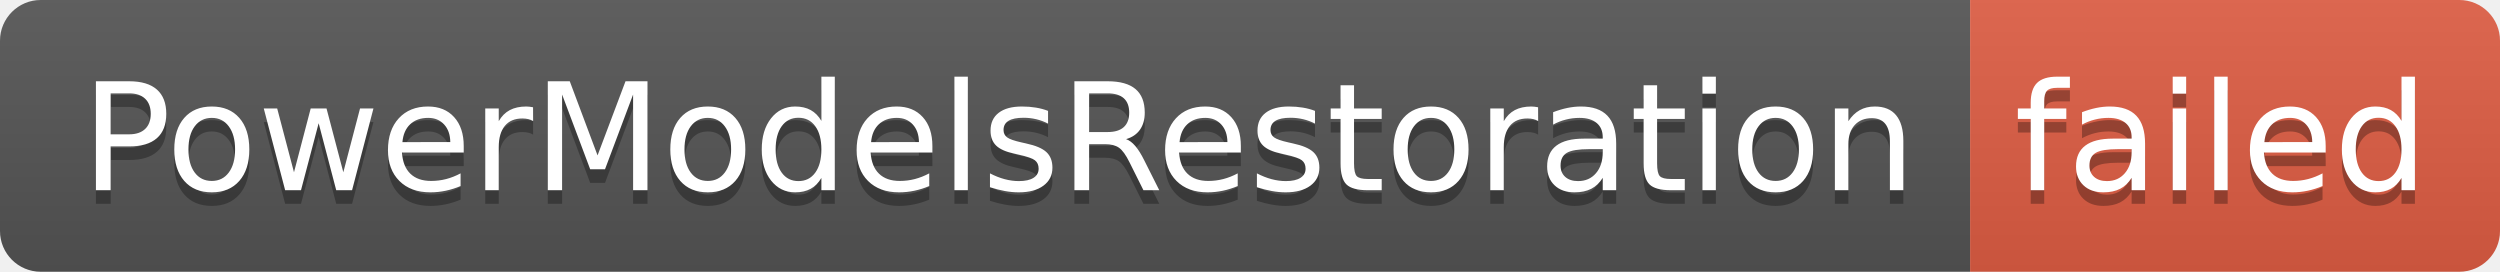
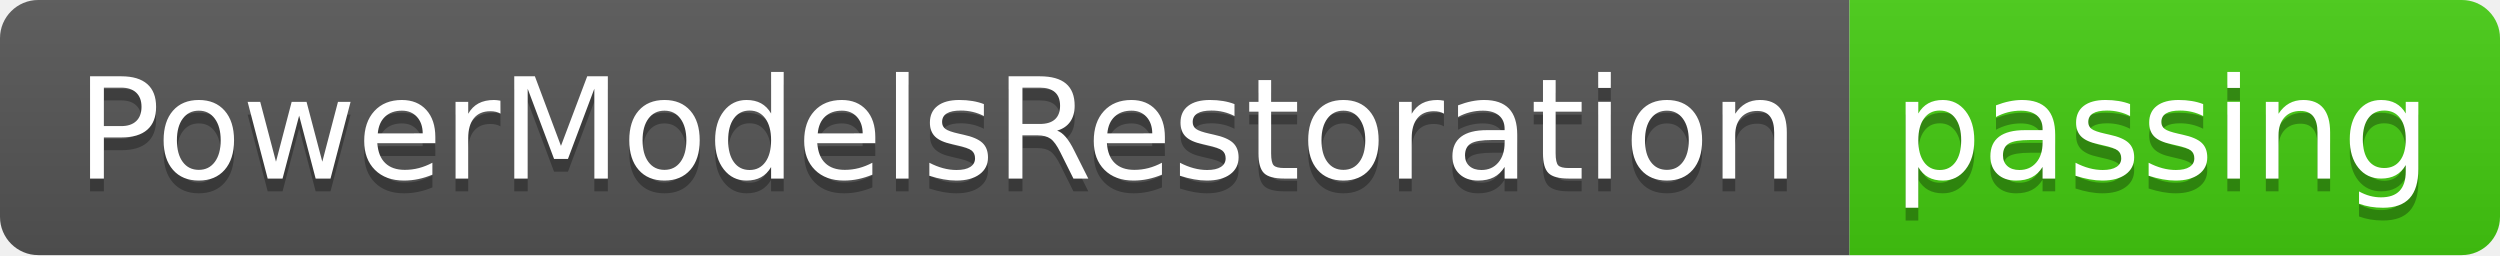
- <svg xmlns="http://www.w3.org/2000/svg" width="184" height="20" role="img" aria-label="PowerModelsRestoration: failed">
+ <svg xmlns="http://www.w3.org/2000/svg" width="196" height="20" role="img" aria-label="PowerModelsRestoration: passing">
  <linearGradient id="s" x2="0" y2="100%">
    <stop offset="0" stop-color="#bbb" stop-opacity=".1" />
    <stop offset="1" stop-opacity=".1" />
  </linearGradient>
  <clipPath id="r">
-     <rect width="184" height="20" rx="3" fill="#fff" />
+     <rect width="196" height="20" rx="3" fill="#fff" />
  </clipPath>
  <g clip-path="url(#r)">
    <rect width="145" height="20" fill="#555" />
-     <rect x="145" width="39" height="20" fill="#e05d44" />
-     <rect width="184" height="20" fill="url(#s)" />
+     <rect x="145" width="51" height="20" fill="#4c1" />
+     <rect width="196" height="20" fill="url(#s)" />
  </g>
  <g fill="#fff" text-anchor="middle" font-family="Verdana,Geneva,DejaVu Sans,sans-serif" text-rendering="geometricPrecision" font-size="110">
    <text aria-hidden="true" x="735" y="150" fill="#010101" fill-opacity=".3" transform="scale(.1)" textLength="1350">PowerModelsRestoration</text>
    <text x="735" y="140" transform="scale(.1)" fill="#fff" textLength="1350">PowerModelsRestoration</text>
-     <text aria-hidden="true" x="1635" y="150" fill="#010101" fill-opacity=".3" transform="scale(.1)" textLength="290">failed</text>
-     <text x="1635" y="140" transform="scale(.1)" fill="#fff" textLength="290">failed</text>
+     <text aria-hidden="true" x="1695" y="150" fill="#010101" fill-opacity=".3" transform="scale(.1)" textLength="410">passing</text>
+     <text x="1695" y="140" transform="scale(.1)" fill="#fff" textLength="410">passing</text>
  </g>
</svg>
